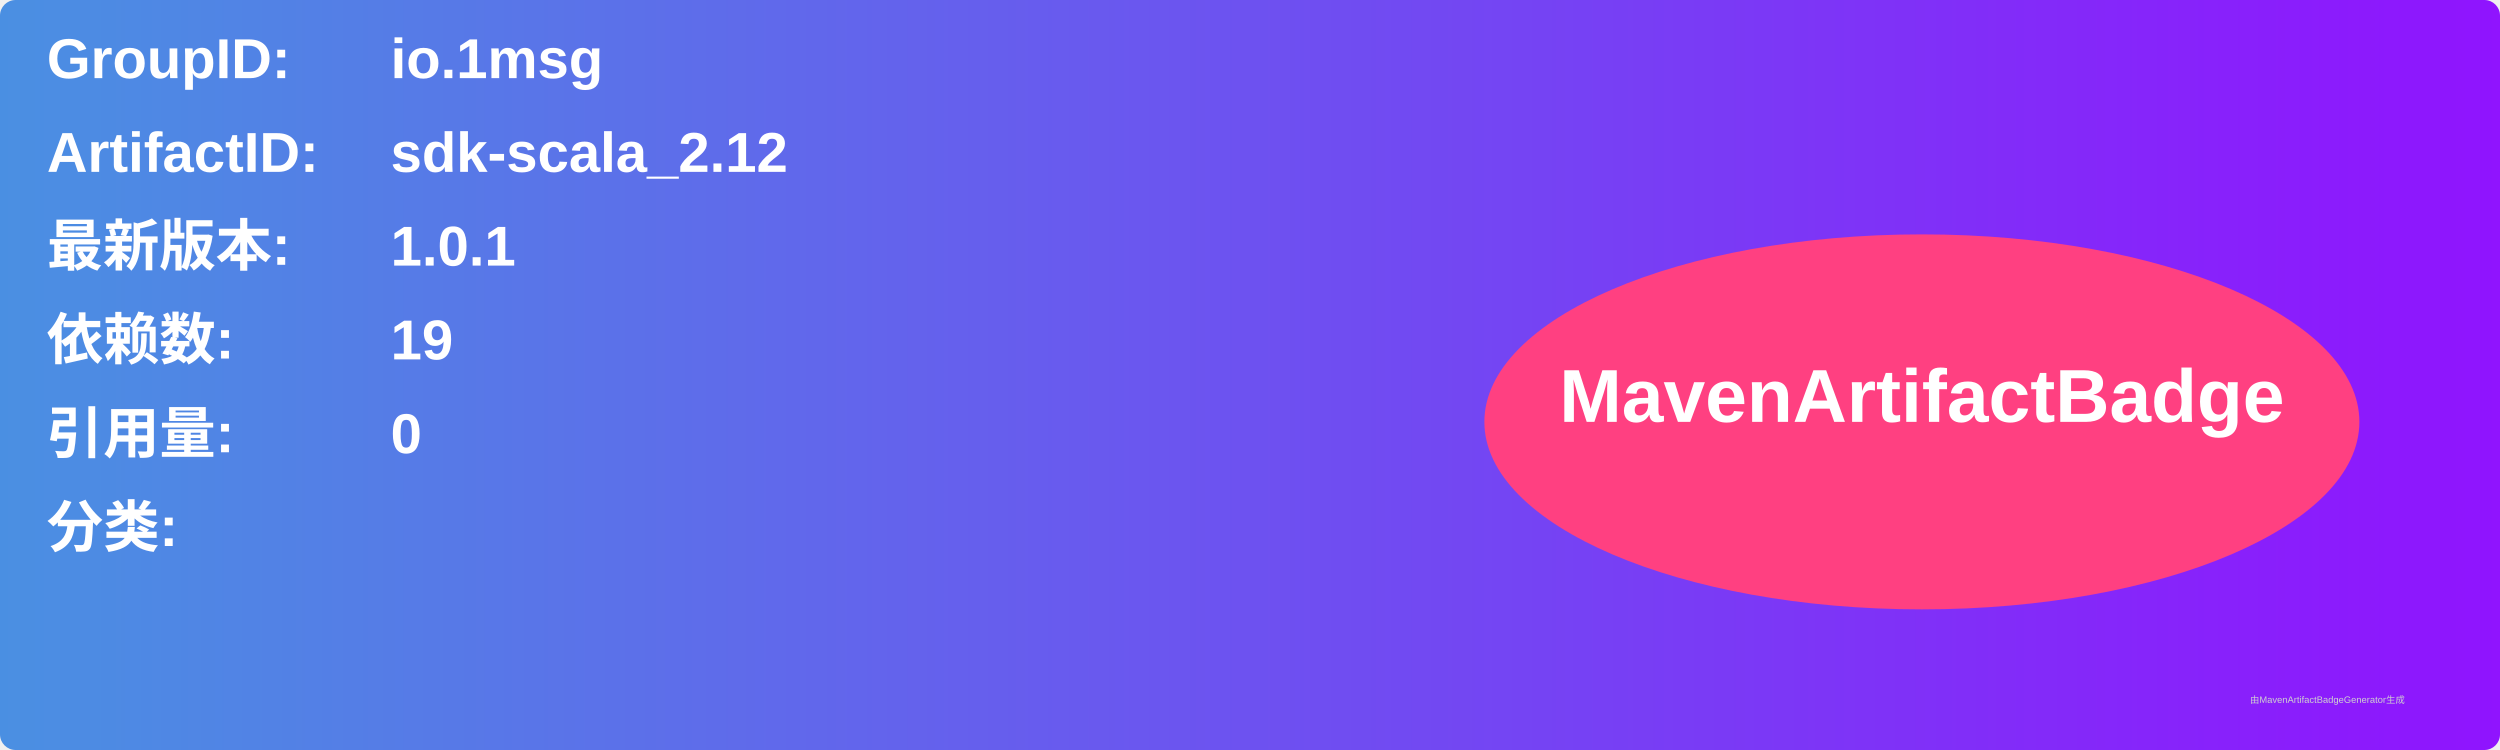
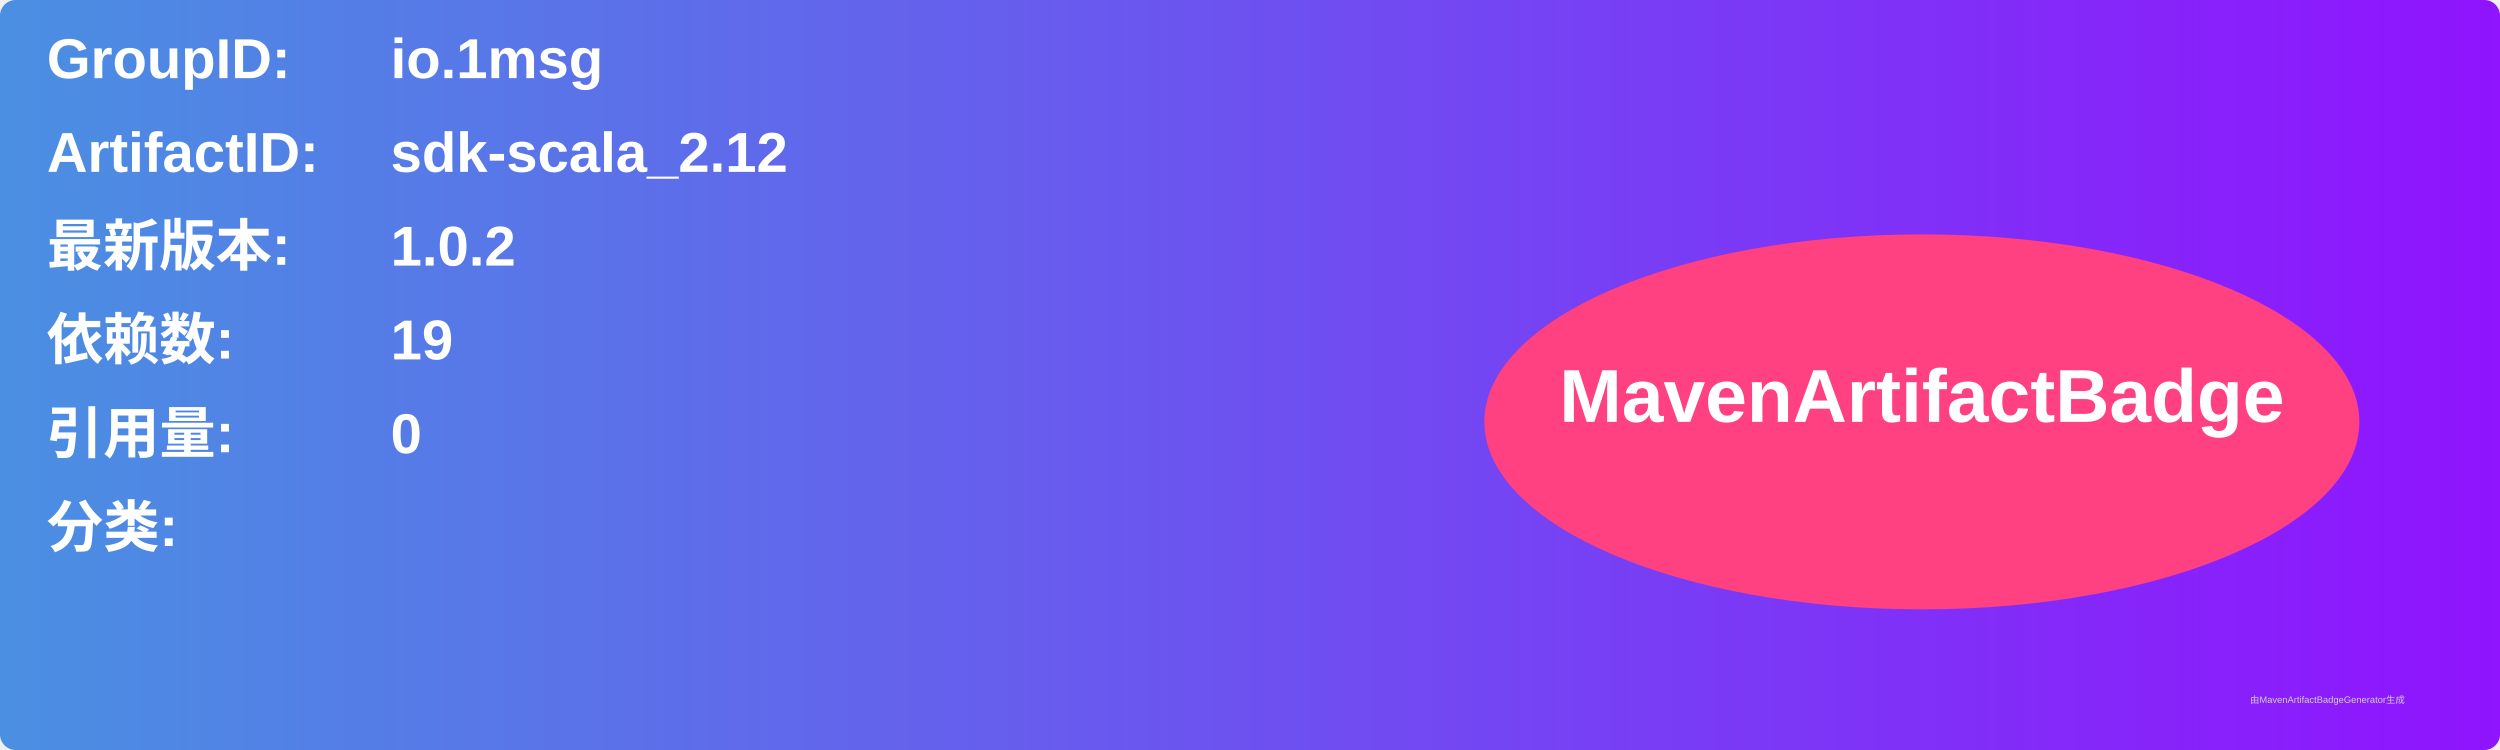
<svg xmlns="http://www.w3.org/2000/svg" width="800" height="240" viewBox="0 0 800 240">
  <linearGradient id="grad" x1="0%" y1="0%" x2="100%" y2="0%">
    <stop offset="0%" stop-color="#4a90e2" />
    <stop offset="100%" stop-color="#9013fe" />
  </linearGradient>
  <rect width="100%" height="100%" rx="5" ry="5" fill="url(#grad)" />
  <g transform="translate(15, 15)">
    <text x="0" y="10" font-family="Arial" font-size="18" fill="white" font-weight="bold" width="260">GroupID:</text>
    <text x="110" y="10" font-family="Arial" font-size="18" fill="white" font-weight="bold" width="460">io.1msg</text>
    <text x="0" y="40" font-family="Arial" font-size="18" fill="white" font-weight="bold" width="260">ArtifactID:</text>
    <text x="110" y="40" font-family="Arial" font-size="18" fill="white" font-weight="bold" width="460">sdk-scala_2.12</text>
    <text x="0" y="70" font-family="Arial" font-size="18" fill="white" font-weight="bold">最新版本:</text>
    <text x="110" y="70" font-family="Arial" font-size="18" fill="white" font-weight="bold">
-       <tspan font-weight="bold">1.0.1</tspan>
+       <tspan font-weight="bold">1.0.2</tspan>
    </text>
    <text x="0" y="100" font-family="Arial" font-size="18" fill="white" font-weight="bold">依赖数: </text>
    <text x="110" y="100" font-family="Arial" font-size="18" fill="white">
      <tspan font-weight="bold">19</tspan>
    </text>
    <text x="0" y="130" font-family="Arial" font-size="18" fill="white" font-weight="bold">引用量: </text>
    <text x="110" y="130" font-family="Arial" font-size="18" fill="white">
      <tspan font-weight="bold">0</tspan>
    </text>
    <text x="0" y="160" font-family="Arial" font-size="18" fill="white" font-weight="bold">分类:</text>
    <text x="10" y="190" font-family="Arial" font-size="10" fill="white">
      <tspan font-weight="bold" />
    </text>
    <ellipse cx="600" cy="120" rx="140" ry="60" fill="#ff4081" />
    <text x="600" y="120" text-anchor="middle" font-family="Arial" font-size="24" fill="white" font-weight="bold">MavenArtifactBadge</text>
  </g>
  <text x="720" y="225" font-family="Arial" font-size="3" fill="#d0d0d0">由MavenArtifactBadgeGenerator生成</text>
</svg>
